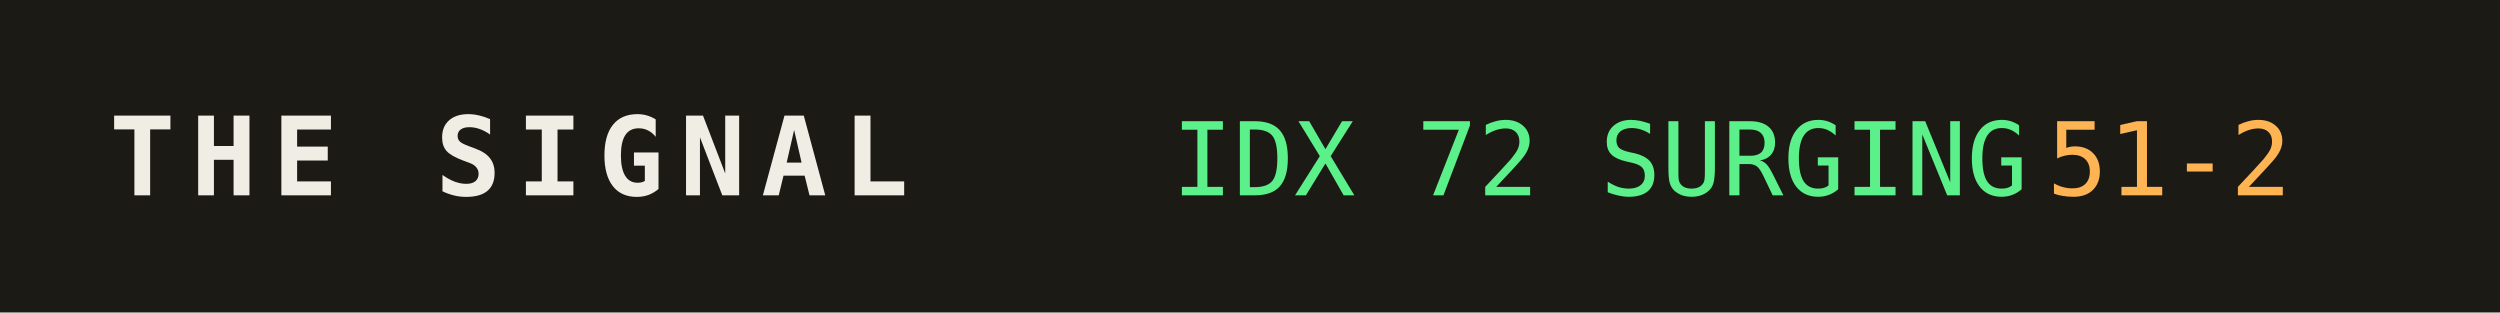
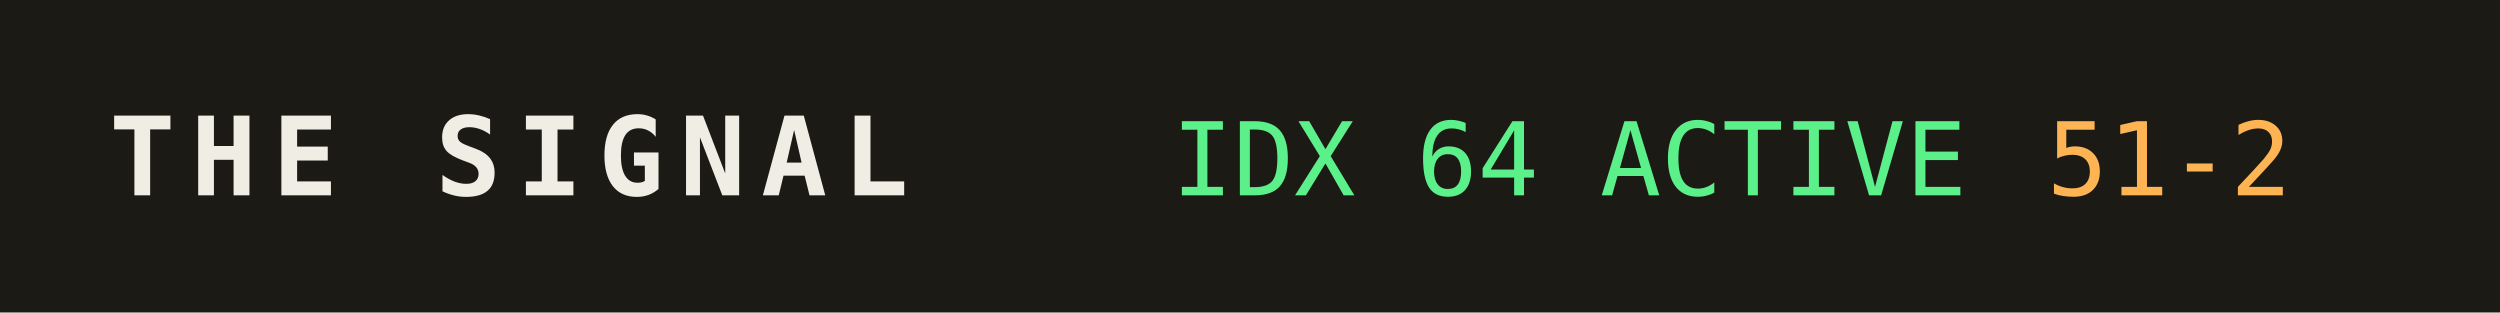
<svg xmlns="http://www.w3.org/2000/svg" width="320" height="40" role="img" aria-label="THE SIGNAL">
  <rect width="320" height="40" fill="#1b1a14" />
  <text x="14" y="25" fill="#efede4" font-family="monospace" font-size="14" font-weight="700" letter-spacing="2">THE SIGNAL</text>
-   <text x="150" y="25" fill="#5bf08a" font-family="monospace" font-size="13">IDX 72 SURGING</text>
+   <text x="150" y="25" fill="#5bf08a" font-family="monospace" font-size="13">IDX 64 ACTIVE</text>
  <text x="150" y="25" fill="#5bf08a" font-family="monospace" font-size="13" dy="0" />
  <text x="262" y="25" fill="#ffb454" font-family="monospace" font-size="13">51-2</text>
</svg>
